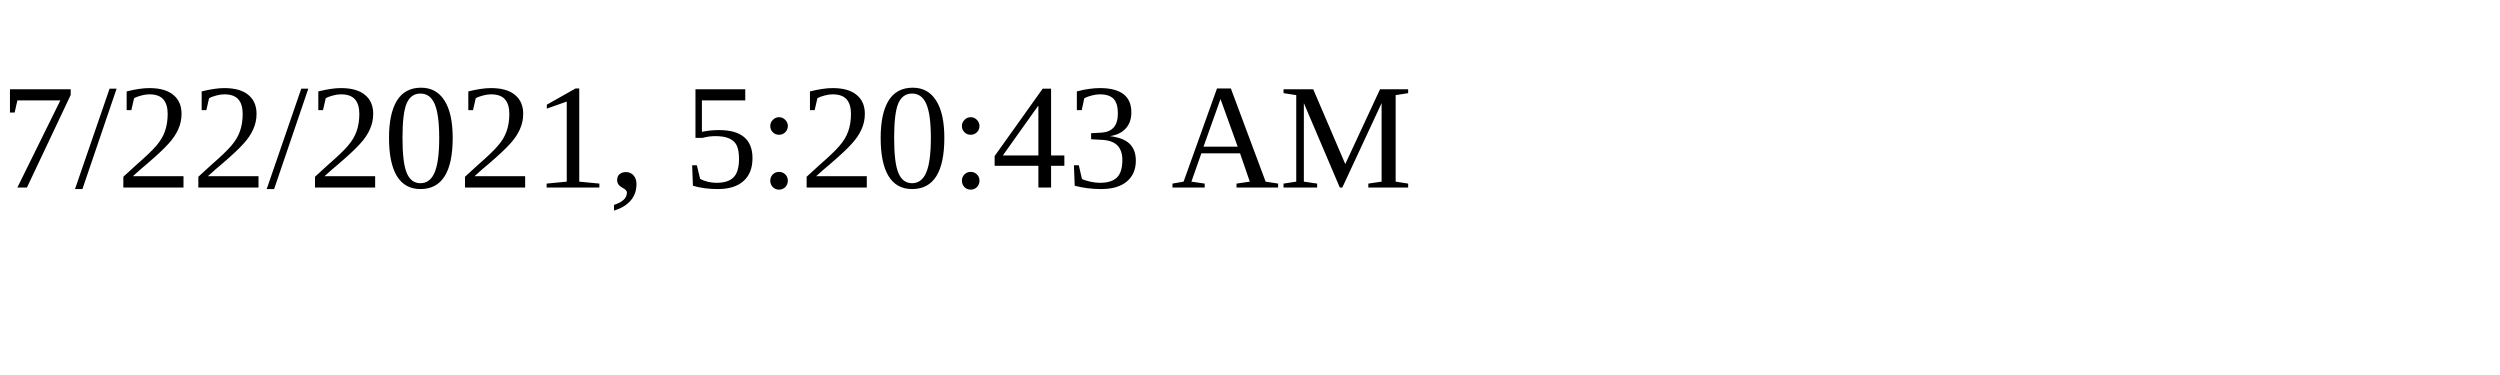
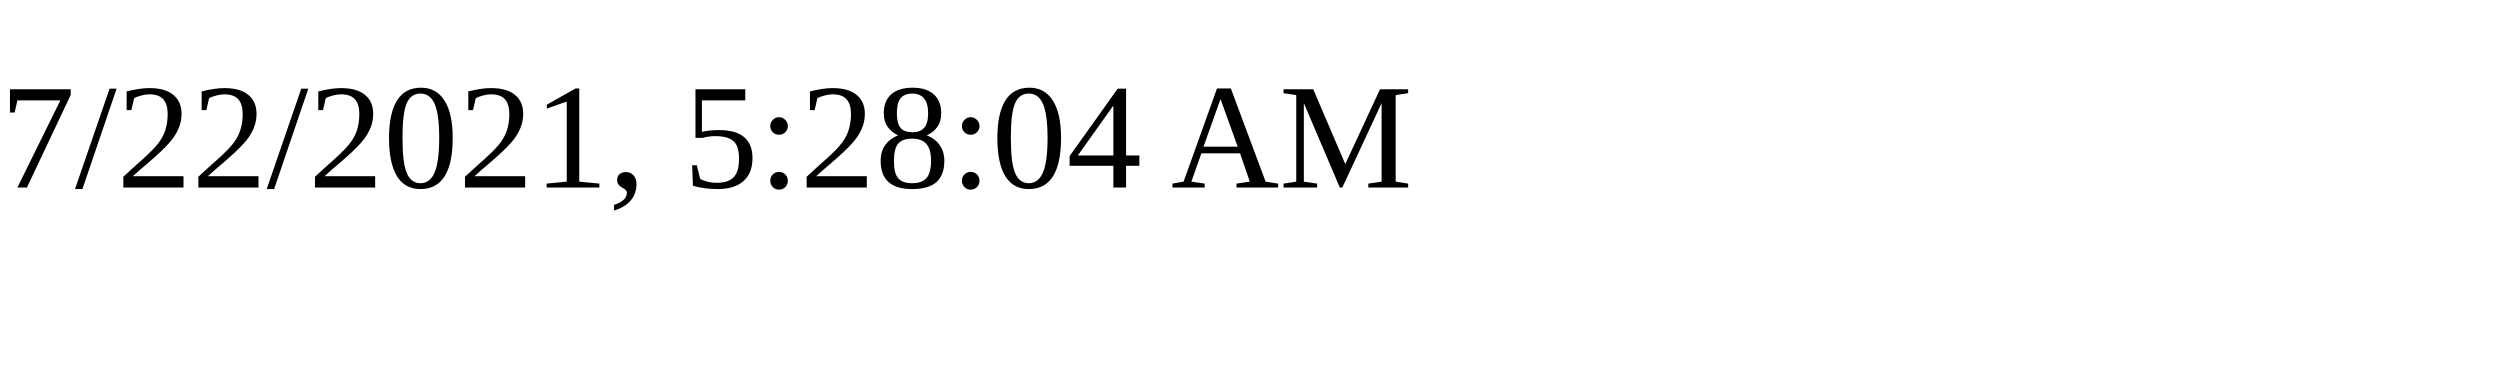
<svg xmlns="http://www.w3.org/2000/svg" height="30" width="200">
-   <text x="0" y="15">7/22/2021, 5:20:43 AM</text>
+   <text x="0" y="15">7/22/2021, 5:28:04 AM</text>
</svg>
